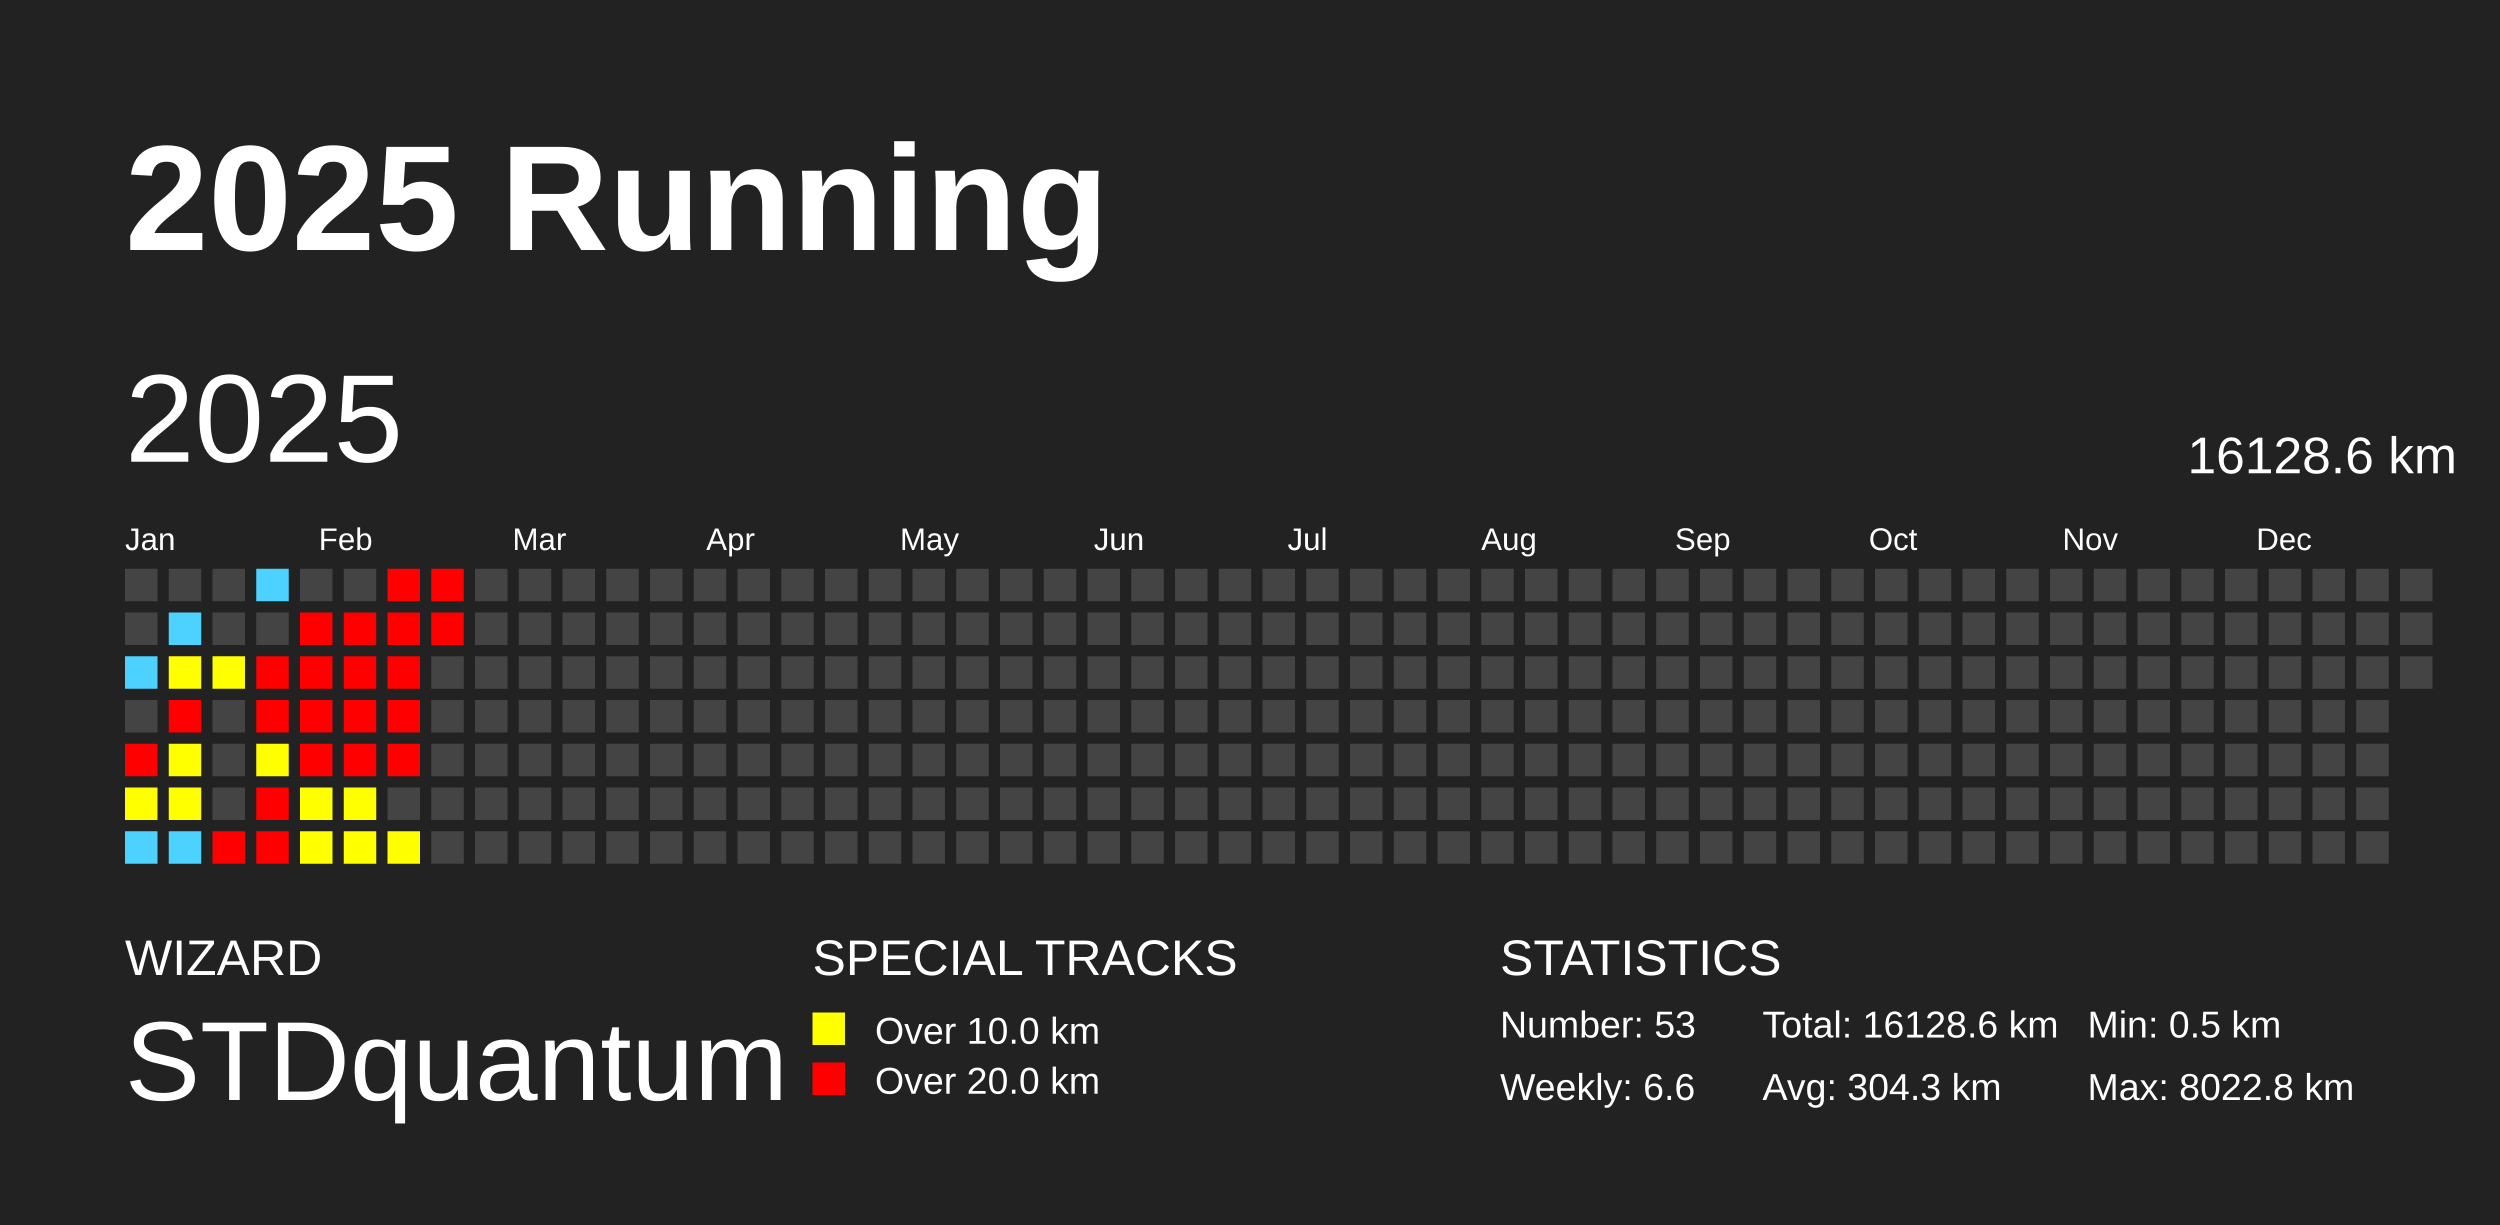
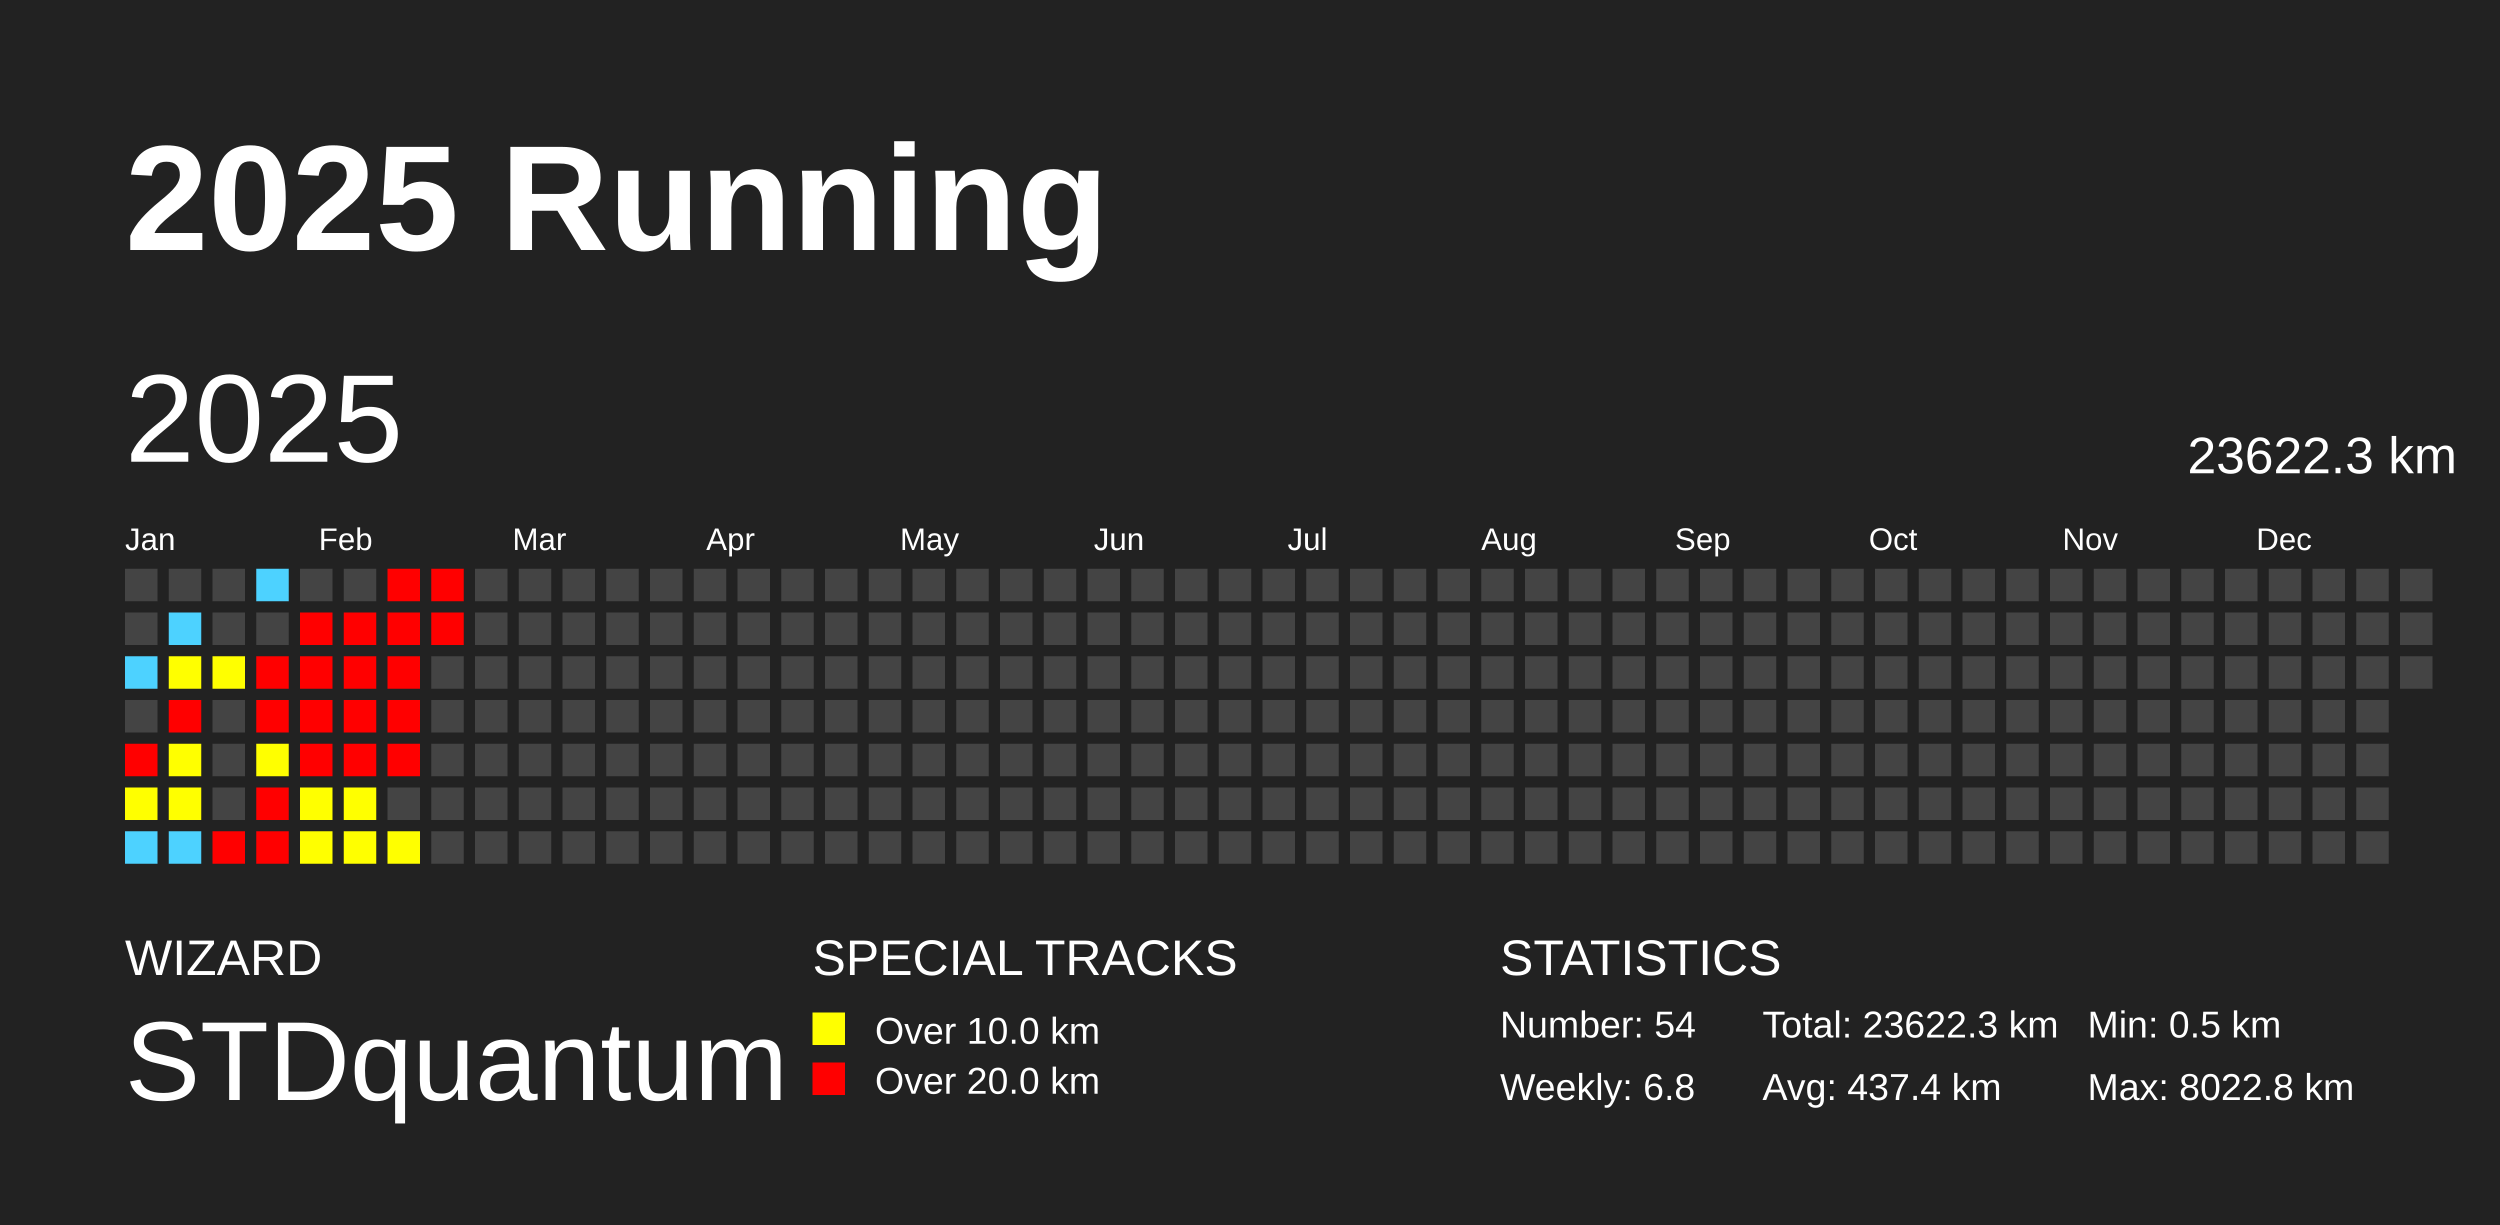
<svg xmlns="http://www.w3.org/2000/svg" baseProfile="full" height="98mm" version="1.1" viewBox="0,0,200,98" width="200mm">
  <defs />
  <rect fill="#222222" height="98" width="200" x="0" y="0" />
  <text fill="#FFFFFF" style="font-size:12px; font-family:Arial; font-weight:bold;" x="10" y="20">2025 Running</text>
  <text fill="#FFFFFF" style="font-size:4px; font-family:Arial" x="10" y="78">WIZARD</text>
  <text fill="#FFFFFF" style="font-size:9px; font-family:Arial" x="10" y="88">STDquantum</text>
  <text fill="#FFFFFF" style="font-size:4px; font-family:Arial" x="65" y="78">SPECIAL TRACKS</text>
  <rect fill="yellow" height="2.6" width="2.6" x="65" y="81" />
  <text fill="#FFFFFF" style="font-size:3px; font-family:Arial" x="70" y="83.5">Over 10.0 km</text>
  <rect fill="red" height="2.6" width="2.6" x="65" y="85" />
  <text fill="#FFFFFF" style="font-size:3px; font-family:Arial" x="70" y="87.5">Over 20.0 km</text>
  <text fill="#FFFFFF" style="font-size:4px; font-family:Arial" x="120" y="78">STATISTICS</text>
-   <text fill="#FFFFFF" style="font-size:3px; font-family:Arial" x="120" y="83">Number: 53</text>
-   <text fill="#FFFFFF" style="font-size:3px; font-family:Arial" x="120" y="88">Weekly: 6.6</text>
-   <text fill="#FFFFFF" style="font-size:3px; font-family:Arial" x="141" y="83">Total: 16128.6 km</text>
-   <text fill="#FFFFFF" style="font-size:3px; font-family:Arial" x="141" y="88">Avg: 304.3 km</text>
+   <text fill="#FFFFFF" style="font-size:3px; font-family:Arial" x="120" y="83">Number: 54</text>
+   <text fill="#FFFFFF" style="font-size:3px; font-family:Arial" x="120" y="88">Weekly: 6.8</text>
+   <text fill="#FFFFFF" style="font-size:3px; font-family:Arial" x="141" y="83">Total: 23622.3 km</text>
+   <text fill="#FFFFFF" style="font-size:3px; font-family:Arial" x="141" y="88">Avg: 437.4 km</text>
  <text fill="#FFFFFF" style="font-size:3px; font-family:Arial" x="167" y="83">Min: 0.5 km</text>
  <text fill="#FFFFFF" style="font-size:3px; font-family:Arial" x="167" y="88">Max: 8022.8 km</text>
  <text dominant-baseline="hanging" fill="#FFFFFF" style="font-size:10.0px; font-family:Arial;" x="10" y="30">2025</text>
-   <text dominant-baseline="hanging" fill="#FFFFFF" style="font-size:4.125px; font-family:Arial;" x="175" y="35">16128.6 km</text>
+   <text dominant-baseline="hanging" fill="#FFFFFF" style="font-size:4.125px; font-family:Arial;" x="175" y="35">23622.3 km</text>
  <text fill="#FFFFFF" style="font-size:2.5px; font-family:Arial" x="10.0" y="44">Jan</text>
  <text fill="#FFFFFF" style="font-size:2.5px; font-family:Arial" x="25.5" y="44">Feb</text>
  <text fill="#FFFFFF" style="font-size:2.5px; font-family:Arial" x="41.0" y="44">Mar</text>
  <text fill="#FFFFFF" style="font-size:2.5px; font-family:Arial" x="56.5" y="44">Apr</text>
  <text fill="#FFFFFF" style="font-size:2.5px; font-family:Arial" x="72.0" y="44">May</text>
  <text fill="#FFFFFF" style="font-size:2.5px; font-family:Arial" x="87.5" y="44">Jun</text>
  <text fill="#FFFFFF" style="font-size:2.5px; font-family:Arial" x="103.0" y="44">Jul</text>
  <text fill="#FFFFFF" style="font-size:2.5px; font-family:Arial" x="118.5" y="44">Aug</text>
  <text fill="#FFFFFF" style="font-size:2.5px; font-family:Arial" x="134.0" y="44">Sep</text>
  <text fill="#FFFFFF" style="font-size:2.5px; font-family:Arial" x="149.5" y="44">Oct</text>
  <text fill="#FFFFFF" style="font-size:2.5px; font-family:Arial" x="165.0" y="44">Nov</text>
  <text fill="#FFFFFF" style="font-size:2.5px; font-family:Arial" x="180.5" y="44">Dec</text>
  <rect fill="#444444" height="2.6" width="2.6" x="10.0" y="45.5" />
  <rect fill="#444444" height="2.6" width="2.6" x="10.0" y="49.0" />
  <rect fill="#4dd2ff" height="2.6" width="2.6" x="10.0" y="52.5" />
  <rect fill="#444444" height="2.6" width="2.6" x="10.0" y="56.0" />
  <rect fill="red" height="2.6" width="2.6" x="10.0" y="59.5" />
  <rect fill="#ffff00" height="2.6" width="2.6" x="10.0" y="63.0" />
  <rect fill="#4dd2ff" height="2.6" width="2.6" x="10.0" y="66.5" />
  <rect fill="#444444" height="2.6" width="2.6" x="13.5" y="45.5" />
  <rect fill="#4dd2ff" height="2.6" width="2.6" x="13.5" y="49.0" />
  <rect fill="#ffff00" height="2.6" width="2.6" x="13.5" y="52.5" />
  <rect fill="red" height="2.6" width="2.6" x="13.5" y="56.0" />
  <rect fill="#ffff00" height="2.6" width="2.6" x="13.5" y="59.5" />
  <rect fill="#ffff00" height="2.6" width="2.6" x="13.5" y="63.0" />
  <rect fill="#4dd2ff" height="2.6" width="2.6" x="13.5" y="66.5" />
  <rect fill="#444444" height="2.6" width="2.6" x="17.0" y="45.5" />
  <rect fill="#444444" height="2.6" width="2.6" x="17.0" y="49.0" />
  <rect fill="#ffff00" height="2.6" width="2.6" x="17.0" y="52.5" />
  <rect fill="#444444" height="2.6" width="2.6" x="17.0" y="56.0" />
  <rect fill="#444444" height="2.6" width="2.6" x="17.0" y="59.5" />
  <rect fill="#444444" height="2.6" width="2.6" x="17.0" y="63.0" />
  <rect fill="red" height="2.6" width="2.6" x="17.0" y="66.5" />
  <rect fill="#4dd2ff" height="2.6" width="2.6" x="20.5" y="45.5" />
  <rect fill="#444444" height="2.6" width="2.6" x="20.5" y="49.0" />
  <rect fill="red" height="2.6" width="2.6" x="20.5" y="52.5" />
  <rect fill="red" height="2.6" width="2.6" x="20.5" y="56.0" />
  <rect fill="#ffff00" height="2.6" width="2.6" x="20.5" y="59.5" />
  <rect fill="red" height="2.6" width="2.6" x="20.5" y="63.0" />
  <rect fill="red" height="2.6" width="2.6" x="20.5" y="66.5" />
  <rect fill="#444444" height="2.6" width="2.6" x="24.0" y="45.5" />
  <rect fill="red" height="2.6" width="2.6" x="24.0" y="49.0" />
  <rect fill="red" height="2.6" width="2.6" x="24.0" y="52.5" />
  <rect fill="red" height="2.6" width="2.6" x="24.0" y="56.0" />
  <rect fill="red" height="2.6" width="2.6" x="24.0" y="59.5" />
  <rect fill="#ffff00" height="2.6" width="2.6" x="24.0" y="63.0" />
  <rect fill="#ffff00" height="2.6" width="2.6" x="24.0" y="66.5" />
  <rect fill="#444444" height="2.6" width="2.6" x="27.5" y="45.5" />
  <rect fill="red" height="2.6" width="2.6" x="27.5" y="49.0" />
  <rect fill="red" height="2.6" width="2.6" x="27.5" y="52.5" />
  <rect fill="red" height="2.6" width="2.6" x="27.5" y="56.0" />
  <rect fill="red" height="2.6" width="2.6" x="27.5" y="59.5" />
  <rect fill="#ffff00" height="2.6" width="2.6" x="27.5" y="63.0" />
  <rect fill="#ffff00" height="2.6" width="2.6" x="27.5" y="66.5" />
  <rect fill="red" height="2.6" width="2.6" x="31.0" y="45.5" />
  <rect fill="red" height="2.6" width="2.6" x="31.0" y="49.0" />
  <rect fill="red" height="2.6" width="2.6" x="31.0" y="52.5" />
  <rect fill="red" height="2.6" width="2.6" x="31.0" y="56.0" />
  <rect fill="red" height="2.6" width="2.6" x="31.0" y="59.5" />
  <rect fill="#444444" height="2.6" width="2.6" x="31.0" y="63.0" />
  <rect fill="#ffff00" height="2.6" width="2.6" x="31.0" y="66.5" />
  <rect fill="red" height="2.6" width="2.6" x="34.5" y="45.5" />
  <rect fill="red" height="2.6" width="2.6" x="34.5" y="49.0" />
  <rect fill="#444444" height="2.6" width="2.6" x="34.5" y="52.5" />
  <rect fill="#444444" height="2.6" width="2.6" x="34.5" y="56.0" />
  <rect fill="#444444" height="2.6" width="2.6" x="34.5" y="59.5" />
  <rect fill="#444444" height="2.6" width="2.6" x="34.5" y="63.0" />
  <rect fill="#444444" height="2.6" width="2.6" x="34.5" y="66.5" />
  <rect fill="#444444" height="2.6" width="2.6" x="38.0" y="45.5" />
  <rect fill="#444444" height="2.6" width="2.6" x="38.0" y="49.0" />
  <rect fill="#444444" height="2.6" width="2.6" x="38.0" y="52.5" />
  <rect fill="#444444" height="2.6" width="2.6" x="38.0" y="56.0" />
  <rect fill="#444444" height="2.6" width="2.6" x="38.0" y="59.5" />
  <rect fill="#444444" height="2.6" width="2.6" x="38.0" y="63.0" />
  <rect fill="#444444" height="2.6" width="2.6" x="38.0" y="66.5" />
  <rect fill="#444444" height="2.6" width="2.6" x="41.5" y="45.5" />
  <rect fill="#444444" height="2.6" width="2.6" x="41.5" y="49.0" />
  <rect fill="#444444" height="2.6" width="2.6" x="41.5" y="52.5" />
  <rect fill="#444444" height="2.6" width="2.6" x="41.5" y="56.0" />
  <rect fill="#444444" height="2.6" width="2.6" x="41.5" y="59.5" />
  <rect fill="#444444" height="2.6" width="2.6" x="41.5" y="63.0" />
  <rect fill="#444444" height="2.6" width="2.6" x="41.5" y="66.5" />
  <rect fill="#444444" height="2.6" width="2.6" x="45.0" y="45.5" />
  <rect fill="#444444" height="2.6" width="2.6" x="45.0" y="49.0" />
  <rect fill="#444444" height="2.6" width="2.6" x="45.0" y="52.5" />
  <rect fill="#444444" height="2.6" width="2.6" x="45.0" y="56.0" />
  <rect fill="#444444" height="2.6" width="2.6" x="45.0" y="59.5" />
  <rect fill="#444444" height="2.6" width="2.6" x="45.0" y="63.0" />
  <rect fill="#444444" height="2.6" width="2.6" x="45.0" y="66.5" />
  <rect fill="#444444" height="2.6" width="2.6" x="48.5" y="45.5" />
  <rect fill="#444444" height="2.6" width="2.6" x="48.5" y="49.0" />
  <rect fill="#444444" height="2.6" width="2.6" x="48.5" y="52.5" />
  <rect fill="#444444" height="2.6" width="2.6" x="48.5" y="56.0" />
  <rect fill="#444444" height="2.6" width="2.6" x="48.5" y="59.5" />
  <rect fill="#444444" height="2.6" width="2.6" x="48.5" y="63.0" />
  <rect fill="#444444" height="2.6" width="2.6" x="48.5" y="66.5" />
  <rect fill="#444444" height="2.6" width="2.6" x="52.0" y="45.5" />
  <rect fill="#444444" height="2.6" width="2.6" x="52.0" y="49.0" />
  <rect fill="#444444" height="2.6" width="2.6" x="52.0" y="52.5" />
  <rect fill="#444444" height="2.6" width="2.6" x="52.0" y="56.0" />
  <rect fill="#444444" height="2.6" width="2.6" x="52.0" y="59.5" />
  <rect fill="#444444" height="2.6" width="2.6" x="52.0" y="63.0" />
  <rect fill="#444444" height="2.6" width="2.6" x="52.0" y="66.5" />
  <rect fill="#444444" height="2.6" width="2.6" x="55.5" y="45.5" />
  <rect fill="#444444" height="2.6" width="2.6" x="55.5" y="49.0" />
  <rect fill="#444444" height="2.6" width="2.6" x="55.5" y="52.5" />
  <rect fill="#444444" height="2.6" width="2.6" x="55.5" y="56.0" />
  <rect fill="#444444" height="2.6" width="2.6" x="55.5" y="59.5" />
  <rect fill="#444444" height="2.6" width="2.6" x="55.5" y="63.0" />
  <rect fill="#444444" height="2.6" width="2.6" x="55.5" y="66.5" />
  <rect fill="#444444" height="2.6" width="2.6" x="59.0" y="45.5" />
  <rect fill="#444444" height="2.6" width="2.6" x="59.0" y="49.0" />
  <rect fill="#444444" height="2.6" width="2.6" x="59.0" y="52.5" />
  <rect fill="#444444" height="2.6" width="2.6" x="59.0" y="56.0" />
  <rect fill="#444444" height="2.6" width="2.6" x="59.0" y="59.5" />
  <rect fill="#444444" height="2.6" width="2.6" x="59.0" y="63.0" />
  <rect fill="#444444" height="2.6" width="2.6" x="59.0" y="66.5" />
  <rect fill="#444444" height="2.6" width="2.6" x="62.5" y="45.5" />
  <rect fill="#444444" height="2.6" width="2.6" x="62.5" y="49.0" />
  <rect fill="#444444" height="2.6" width="2.6" x="62.5" y="52.5" />
  <rect fill="#444444" height="2.6" width="2.6" x="62.5" y="56.0" />
  <rect fill="#444444" height="2.6" width="2.6" x="62.5" y="59.5" />
  <rect fill="#444444" height="2.6" width="2.6" x="62.5" y="63.0" />
  <rect fill="#444444" height="2.6" width="2.6" x="62.5" y="66.5" />
  <rect fill="#444444" height="2.6" width="2.6" x="66.0" y="45.5" />
  <rect fill="#444444" height="2.6" width="2.6" x="66.0" y="49.0" />
  <rect fill="#444444" height="2.6" width="2.6" x="66.0" y="52.5" />
  <rect fill="#444444" height="2.6" width="2.6" x="66.0" y="56.0" />
  <rect fill="#444444" height="2.6" width="2.6" x="66.0" y="59.5" />
  <rect fill="#444444" height="2.6" width="2.6" x="66.0" y="63.0" />
  <rect fill="#444444" height="2.6" width="2.6" x="66.0" y="66.5" />
  <rect fill="#444444" height="2.6" width="2.6" x="69.5" y="45.5" />
  <rect fill="#444444" height="2.6" width="2.6" x="69.5" y="49.0" />
  <rect fill="#444444" height="2.6" width="2.6" x="69.5" y="52.5" />
  <rect fill="#444444" height="2.6" width="2.6" x="69.5" y="56.0" />
  <rect fill="#444444" height="2.6" width="2.6" x="69.5" y="59.5" />
  <rect fill="#444444" height="2.6" width="2.6" x="69.5" y="63.0" />
  <rect fill="#444444" height="2.6" width="2.6" x="69.5" y="66.5" />
  <rect fill="#444444" height="2.6" width="2.6" x="73.0" y="45.5" />
  <rect fill="#444444" height="2.6" width="2.6" x="73.0" y="49.0" />
  <rect fill="#444444" height="2.6" width="2.6" x="73.0" y="52.5" />
  <rect fill="#444444" height="2.6" width="2.6" x="73.0" y="56.0" />
  <rect fill="#444444" height="2.6" width="2.6" x="73.0" y="59.5" />
  <rect fill="#444444" height="2.6" width="2.6" x="73.0" y="63.0" />
  <rect fill="#444444" height="2.6" width="2.6" x="73.0" y="66.5" />
  <rect fill="#444444" height="2.6" width="2.6" x="76.5" y="45.5" />
  <rect fill="#444444" height="2.6" width="2.6" x="76.5" y="49.0" />
  <rect fill="#444444" height="2.6" width="2.6" x="76.5" y="52.5" />
  <rect fill="#444444" height="2.6" width="2.6" x="76.5" y="56.0" />
  <rect fill="#444444" height="2.6" width="2.6" x="76.5" y="59.5" />
  <rect fill="#444444" height="2.6" width="2.6" x="76.5" y="63.0" />
  <rect fill="#444444" height="2.6" width="2.6" x="76.5" y="66.5" />
  <rect fill="#444444" height="2.6" width="2.6" x="80.0" y="45.5" />
  <rect fill="#444444" height="2.6" width="2.6" x="80.0" y="49.0" />
  <rect fill="#444444" height="2.6" width="2.6" x="80.0" y="52.5" />
  <rect fill="#444444" height="2.6" width="2.6" x="80.0" y="56.0" />
  <rect fill="#444444" height="2.6" width="2.6" x="80.0" y="59.5" />
  <rect fill="#444444" height="2.6" width="2.6" x="80.0" y="63.0" />
  <rect fill="#444444" height="2.6" width="2.6" x="80.0" y="66.5" />
  <rect fill="#444444" height="2.6" width="2.6" x="83.5" y="45.5" />
  <rect fill="#444444" height="2.6" width="2.6" x="83.5" y="49.0" />
  <rect fill="#444444" height="2.6" width="2.6" x="83.5" y="52.5" />
  <rect fill="#444444" height="2.6" width="2.6" x="83.5" y="56.0" />
  <rect fill="#444444" height="2.6" width="2.6" x="83.5" y="59.5" />
  <rect fill="#444444" height="2.6" width="2.6" x="83.5" y="63.0" />
  <rect fill="#444444" height="2.6" width="2.6" x="83.5" y="66.5" />
  <rect fill="#444444" height="2.6" width="2.6" x="87.0" y="45.5" />
  <rect fill="#444444" height="2.6" width="2.6" x="87.0" y="49.0" />
  <rect fill="#444444" height="2.6" width="2.6" x="87.0" y="52.5" />
  <rect fill="#444444" height="2.6" width="2.6" x="87.0" y="56.0" />
  <rect fill="#444444" height="2.6" width="2.6" x="87.0" y="59.5" />
  <rect fill="#444444" height="2.6" width="2.6" x="87.0" y="63.0" />
  <rect fill="#444444" height="2.6" width="2.6" x="87.0" y="66.5" />
  <rect fill="#444444" height="2.6" width="2.6" x="90.5" y="45.5" />
  <rect fill="#444444" height="2.6" width="2.6" x="90.5" y="49.0" />
  <rect fill="#444444" height="2.6" width="2.6" x="90.5" y="52.5" />
  <rect fill="#444444" height="2.6" width="2.6" x="90.5" y="56.0" />
  <rect fill="#444444" height="2.6" width="2.6" x="90.5" y="59.5" />
  <rect fill="#444444" height="2.6" width="2.6" x="90.5" y="63.0" />
  <rect fill="#444444" height="2.6" width="2.6" x="90.5" y="66.5" />
  <rect fill="#444444" height="2.6" width="2.6" x="94.0" y="45.5" />
  <rect fill="#444444" height="2.6" width="2.6" x="94.0" y="49.0" />
  <rect fill="#444444" height="2.6" width="2.6" x="94.0" y="52.5" />
  <rect fill="#444444" height="2.6" width="2.6" x="94.0" y="56.0" />
  <rect fill="#444444" height="2.6" width="2.6" x="94.0" y="59.5" />
  <rect fill="#444444" height="2.6" width="2.6" x="94.0" y="63.0" />
  <rect fill="#444444" height="2.6" width="2.6" x="94.0" y="66.5" />
  <rect fill="#444444" height="2.6" width="2.6" x="97.5" y="45.5" />
  <rect fill="#444444" height="2.6" width="2.6" x="97.5" y="49.0" />
  <rect fill="#444444" height="2.6" width="2.6" x="97.5" y="52.5" />
  <rect fill="#444444" height="2.6" width="2.6" x="97.5" y="56.0" />
  <rect fill="#444444" height="2.6" width="2.6" x="97.5" y="59.5" />
  <rect fill="#444444" height="2.6" width="2.6" x="97.5" y="63.0" />
  <rect fill="#444444" height="2.6" width="2.6" x="97.5" y="66.5" />
  <rect fill="#444444" height="2.6" width="2.6" x="101.0" y="45.5" />
  <rect fill="#444444" height="2.6" width="2.6" x="101.0" y="49.0" />
  <rect fill="#444444" height="2.6" width="2.6" x="101.0" y="52.5" />
  <rect fill="#444444" height="2.6" width="2.6" x="101.0" y="56.0" />
  <rect fill="#444444" height="2.6" width="2.6" x="101.0" y="59.5" />
  <rect fill="#444444" height="2.6" width="2.6" x="101.0" y="63.0" />
  <rect fill="#444444" height="2.6" width="2.6" x="101.0" y="66.5" />
  <rect fill="#444444" height="2.6" width="2.6" x="104.5" y="45.5" />
  <rect fill="#444444" height="2.6" width="2.6" x="104.5" y="49.0" />
  <rect fill="#444444" height="2.6" width="2.6" x="104.5" y="52.5" />
  <rect fill="#444444" height="2.6" width="2.6" x="104.5" y="56.0" />
  <rect fill="#444444" height="2.6" width="2.6" x="104.5" y="59.5" />
  <rect fill="#444444" height="2.6" width="2.6" x="104.5" y="63.0" />
  <rect fill="#444444" height="2.6" width="2.6" x="104.5" y="66.5" />
  <rect fill="#444444" height="2.6" width="2.6" x="108.0" y="45.5" />
  <rect fill="#444444" height="2.6" width="2.6" x="108.0" y="49.0" />
  <rect fill="#444444" height="2.6" width="2.6" x="108.0" y="52.5" />
  <rect fill="#444444" height="2.6" width="2.6" x="108.0" y="56.0" />
  <rect fill="#444444" height="2.6" width="2.6" x="108.0" y="59.5" />
  <rect fill="#444444" height="2.6" width="2.6" x="108.0" y="63.0" />
  <rect fill="#444444" height="2.6" width="2.6" x="108.0" y="66.5" />
  <rect fill="#444444" height="2.6" width="2.6" x="111.5" y="45.5" />
  <rect fill="#444444" height="2.6" width="2.6" x="111.5" y="49.0" />
  <rect fill="#444444" height="2.6" width="2.6" x="111.5" y="52.5" />
  <rect fill="#444444" height="2.6" width="2.6" x="111.5" y="56.0" />
  <rect fill="#444444" height="2.6" width="2.6" x="111.5" y="59.5" />
  <rect fill="#444444" height="2.6" width="2.6" x="111.5" y="63.0" />
  <rect fill="#444444" height="2.6" width="2.6" x="111.5" y="66.5" />
  <rect fill="#444444" height="2.6" width="2.6" x="115.0" y="45.5" />
  <rect fill="#444444" height="2.6" width="2.6" x="115.0" y="49.0" />
  <rect fill="#444444" height="2.6" width="2.6" x="115.0" y="52.5" />
  <rect fill="#444444" height="2.6" width="2.6" x="115.0" y="56.0" />
  <rect fill="#444444" height="2.6" width="2.6" x="115.0" y="59.5" />
  <rect fill="#444444" height="2.6" width="2.6" x="115.0" y="63.0" />
  <rect fill="#444444" height="2.6" width="2.6" x="115.0" y="66.5" />
  <rect fill="#444444" height="2.6" width="2.6" x="118.5" y="45.5" />
  <rect fill="#444444" height="2.6" width="2.6" x="118.5" y="49.0" />
  <rect fill="#444444" height="2.6" width="2.6" x="118.5" y="52.5" />
  <rect fill="#444444" height="2.6" width="2.6" x="118.5" y="56.0" />
  <rect fill="#444444" height="2.6" width="2.6" x="118.5" y="59.5" />
  <rect fill="#444444" height="2.6" width="2.6" x="118.5" y="63.0" />
  <rect fill="#444444" height="2.6" width="2.6" x="118.5" y="66.5" />
  <rect fill="#444444" height="2.6" width="2.6" x="122.0" y="45.5" />
  <rect fill="#444444" height="2.6" width="2.6" x="122.0" y="49.0" />
  <rect fill="#444444" height="2.6" width="2.6" x="122.0" y="52.5" />
  <rect fill="#444444" height="2.6" width="2.6" x="122.0" y="56.0" />
  <rect fill="#444444" height="2.6" width="2.6" x="122.0" y="59.5" />
  <rect fill="#444444" height="2.6" width="2.6" x="122.0" y="63.0" />
  <rect fill="#444444" height="2.6" width="2.6" x="122.0" y="66.5" />
  <rect fill="#444444" height="2.6" width="2.6" x="125.5" y="45.5" />
  <rect fill="#444444" height="2.6" width="2.6" x="125.5" y="49.0" />
  <rect fill="#444444" height="2.6" width="2.6" x="125.5" y="52.5" />
  <rect fill="#444444" height="2.6" width="2.6" x="125.5" y="56.0" />
  <rect fill="#444444" height="2.6" width="2.6" x="125.5" y="59.5" />
  <rect fill="#444444" height="2.6" width="2.6" x="125.5" y="63.0" />
  <rect fill="#444444" height="2.6" width="2.6" x="125.5" y="66.5" />
  <rect fill="#444444" height="2.6" width="2.6" x="129.0" y="45.5" />
  <rect fill="#444444" height="2.6" width="2.6" x="129.0" y="49.0" />
  <rect fill="#444444" height="2.6" width="2.6" x="129.0" y="52.5" />
  <rect fill="#444444" height="2.6" width="2.6" x="129.0" y="56.0" />
  <rect fill="#444444" height="2.6" width="2.6" x="129.0" y="59.5" />
  <rect fill="#444444" height="2.6" width="2.6" x="129.0" y="63.0" />
  <rect fill="#444444" height="2.6" width="2.6" x="129.0" y="66.5" />
  <rect fill="#444444" height="2.6" width="2.6" x="132.5" y="45.5" />
  <rect fill="#444444" height="2.6" width="2.6" x="132.5" y="49.0" />
  <rect fill="#444444" height="2.6" width="2.6" x="132.5" y="52.5" />
  <rect fill="#444444" height="2.6" width="2.6" x="132.5" y="56.0" />
  <rect fill="#444444" height="2.6" width="2.6" x="132.5" y="59.5" />
  <rect fill="#444444" height="2.6" width="2.6" x="132.5" y="63.0" />
  <rect fill="#444444" height="2.6" width="2.6" x="132.5" y="66.5" />
  <rect fill="#444444" height="2.6" width="2.6" x="136.0" y="45.5" />
  <rect fill="#444444" height="2.6" width="2.6" x="136.0" y="49.0" />
  <rect fill="#444444" height="2.6" width="2.6" x="136.0" y="52.5" />
  <rect fill="#444444" height="2.6" width="2.6" x="136.0" y="56.0" />
  <rect fill="#444444" height="2.6" width="2.6" x="136.0" y="59.5" />
  <rect fill="#444444" height="2.6" width="2.6" x="136.0" y="63.0" />
  <rect fill="#444444" height="2.6" width="2.6" x="136.0" y="66.5" />
  <rect fill="#444444" height="2.6" width="2.6" x="139.5" y="45.5" />
  <rect fill="#444444" height="2.6" width="2.6" x="139.5" y="49.0" />
  <rect fill="#444444" height="2.6" width="2.6" x="139.5" y="52.5" />
  <rect fill="#444444" height="2.6" width="2.6" x="139.5" y="56.0" />
  <rect fill="#444444" height="2.6" width="2.6" x="139.5" y="59.5" />
  <rect fill="#444444" height="2.6" width="2.6" x="139.5" y="63.0" />
  <rect fill="#444444" height="2.6" width="2.6" x="139.5" y="66.5" />
  <rect fill="#444444" height="2.6" width="2.6" x="143.0" y="45.5" />
  <rect fill="#444444" height="2.6" width="2.6" x="143.0" y="49.0" />
  <rect fill="#444444" height="2.6" width="2.6" x="143.0" y="52.5" />
  <rect fill="#444444" height="2.6" width="2.6" x="143.0" y="56.0" />
  <rect fill="#444444" height="2.6" width="2.6" x="143.0" y="59.5" />
  <rect fill="#444444" height="2.6" width="2.6" x="143.0" y="63.0" />
  <rect fill="#444444" height="2.6" width="2.6" x="143.0" y="66.5" />
  <rect fill="#444444" height="2.6" width="2.6" x="146.5" y="45.5" />
  <rect fill="#444444" height="2.6" width="2.6" x="146.5" y="49.0" />
  <rect fill="#444444" height="2.6" width="2.6" x="146.5" y="52.5" />
  <rect fill="#444444" height="2.6" width="2.6" x="146.5" y="56.0" />
  <rect fill="#444444" height="2.6" width="2.6" x="146.5" y="59.5" />
  <rect fill="#444444" height="2.6" width="2.6" x="146.5" y="63.0" />
  <rect fill="#444444" height="2.6" width="2.6" x="146.5" y="66.5" />
  <rect fill="#444444" height="2.6" width="2.6" x="150.0" y="45.5" />
  <rect fill="#444444" height="2.6" width="2.6" x="150.0" y="49.0" />
  <rect fill="#444444" height="2.6" width="2.6" x="150.0" y="52.5" />
  <rect fill="#444444" height="2.6" width="2.6" x="150.0" y="56.0" />
  <rect fill="#444444" height="2.6" width="2.6" x="150.0" y="59.5" />
  <rect fill="#444444" height="2.6" width="2.6" x="150.0" y="63.0" />
  <rect fill="#444444" height="2.6" width="2.6" x="150.0" y="66.5" />
  <rect fill="#444444" height="2.6" width="2.6" x="153.5" y="45.5" />
  <rect fill="#444444" height="2.6" width="2.6" x="153.5" y="49.0" />
  <rect fill="#444444" height="2.6" width="2.6" x="153.5" y="52.5" />
  <rect fill="#444444" height="2.6" width="2.6" x="153.5" y="56.0" />
  <rect fill="#444444" height="2.6" width="2.6" x="153.5" y="59.5" />
  <rect fill="#444444" height="2.6" width="2.6" x="153.5" y="63.0" />
  <rect fill="#444444" height="2.6" width="2.6" x="153.5" y="66.5" />
  <rect fill="#444444" height="2.6" width="2.6" x="157.0" y="45.5" />
  <rect fill="#444444" height="2.6" width="2.6" x="157.0" y="49.0" />
  <rect fill="#444444" height="2.6" width="2.6" x="157.0" y="52.5" />
  <rect fill="#444444" height="2.6" width="2.6" x="157.0" y="56.0" />
  <rect fill="#444444" height="2.6" width="2.6" x="157.0" y="59.5" />
  <rect fill="#444444" height="2.6" width="2.6" x="157.0" y="63.0" />
  <rect fill="#444444" height="2.6" width="2.6" x="157.0" y="66.5" />
  <rect fill="#444444" height="2.6" width="2.6" x="160.5" y="45.5" />
  <rect fill="#444444" height="2.6" width="2.6" x="160.5" y="49.0" />
  <rect fill="#444444" height="2.6" width="2.6" x="160.5" y="52.5" />
  <rect fill="#444444" height="2.6" width="2.6" x="160.5" y="56.0" />
  <rect fill="#444444" height="2.6" width="2.6" x="160.5" y="59.5" />
  <rect fill="#444444" height="2.6" width="2.6" x="160.5" y="63.0" />
  <rect fill="#444444" height="2.6" width="2.6" x="160.5" y="66.5" />
  <rect fill="#444444" height="2.6" width="2.6" x="164.0" y="45.5" />
  <rect fill="#444444" height="2.6" width="2.6" x="164.0" y="49.0" />
  <rect fill="#444444" height="2.6" width="2.6" x="164.0" y="52.5" />
  <rect fill="#444444" height="2.6" width="2.6" x="164.0" y="56.0" />
  <rect fill="#444444" height="2.6" width="2.6" x="164.0" y="59.5" />
  <rect fill="#444444" height="2.6" width="2.6" x="164.0" y="63.0" />
  <rect fill="#444444" height="2.6" width="2.6" x="164.0" y="66.5" />
  <rect fill="#444444" height="2.6" width="2.6" x="167.5" y="45.5" />
  <rect fill="#444444" height="2.6" width="2.6" x="167.5" y="49.0" />
  <rect fill="#444444" height="2.6" width="2.6" x="167.5" y="52.5" />
  <rect fill="#444444" height="2.6" width="2.6" x="167.5" y="56.0" />
  <rect fill="#444444" height="2.6" width="2.6" x="167.5" y="59.5" />
  <rect fill="#444444" height="2.6" width="2.6" x="167.5" y="63.0" />
  <rect fill="#444444" height="2.6" width="2.6" x="167.5" y="66.5" />
  <rect fill="#444444" height="2.6" width="2.6" x="171.0" y="45.5" />
  <rect fill="#444444" height="2.6" width="2.6" x="171.0" y="49.0" />
  <rect fill="#444444" height="2.6" width="2.6" x="171.0" y="52.5" />
  <rect fill="#444444" height="2.6" width="2.6" x="171.0" y="56.0" />
  <rect fill="#444444" height="2.6" width="2.6" x="171.0" y="59.5" />
  <rect fill="#444444" height="2.6" width="2.6" x="171.0" y="63.0" />
  <rect fill="#444444" height="2.6" width="2.6" x="171.0" y="66.5" />
  <rect fill="#444444" height="2.6" width="2.6" x="174.5" y="45.5" />
  <rect fill="#444444" height="2.6" width="2.6" x="174.5" y="49.0" />
  <rect fill="#444444" height="2.6" width="2.6" x="174.5" y="52.5" />
  <rect fill="#444444" height="2.6" width="2.6" x="174.5" y="56.0" />
  <rect fill="#444444" height="2.6" width="2.6" x="174.5" y="59.5" />
  <rect fill="#444444" height="2.6" width="2.6" x="174.5" y="63.0" />
  <rect fill="#444444" height="2.6" width="2.6" x="174.5" y="66.5" />
  <rect fill="#444444" height="2.6" width="2.6" x="178.0" y="45.5" />
  <rect fill="#444444" height="2.6" width="2.6" x="178.0" y="49.0" />
  <rect fill="#444444" height="2.6" width="2.6" x="178.0" y="52.5" />
  <rect fill="#444444" height="2.6" width="2.6" x="178.0" y="56.0" />
  <rect fill="#444444" height="2.6" width="2.6" x="178.0" y="59.5" />
  <rect fill="#444444" height="2.6" width="2.6" x="178.0" y="63.0" />
  <rect fill="#444444" height="2.6" width="2.6" x="178.0" y="66.5" />
  <rect fill="#444444" height="2.6" width="2.6" x="181.5" y="45.5" />
  <rect fill="#444444" height="2.6" width="2.6" x="181.5" y="49.0" />
  <rect fill="#444444" height="2.6" width="2.6" x="181.5" y="52.5" />
  <rect fill="#444444" height="2.6" width="2.6" x="181.5" y="56.0" />
  <rect fill="#444444" height="2.6" width="2.6" x="181.5" y="59.5" />
  <rect fill="#444444" height="2.6" width="2.6" x="181.5" y="63.0" />
  <rect fill="#444444" height="2.6" width="2.6" x="181.5" y="66.5" />
  <rect fill="#444444" height="2.6" width="2.6" x="185.0" y="45.5" />
  <rect fill="#444444" height="2.6" width="2.6" x="185.0" y="49.0" />
  <rect fill="#444444" height="2.6" width="2.6" x="185.0" y="52.5" />
  <rect fill="#444444" height="2.6" width="2.6" x="185.0" y="56.0" />
  <rect fill="#444444" height="2.6" width="2.6" x="185.0" y="59.5" />
  <rect fill="#444444" height="2.6" width="2.6" x="185.0" y="63.0" />
  <rect fill="#444444" height="2.6" width="2.6" x="185.0" y="66.5" />
  <rect fill="#444444" height="2.6" width="2.6" x="188.5" y="45.5" />
  <rect fill="#444444" height="2.6" width="2.6" x="188.5" y="49.0" />
  <rect fill="#444444" height="2.6" width="2.6" x="188.5" y="52.5" />
  <rect fill="#444444" height="2.6" width="2.6" x="188.5" y="56.0" />
  <rect fill="#444444" height="2.6" width="2.6" x="188.5" y="59.5" />
  <rect fill="#444444" height="2.6" width="2.6" x="188.5" y="63.0" />
  <rect fill="#444444" height="2.6" width="2.6" x="188.5" y="66.5" />
  <rect fill="#444444" height="2.6" width="2.6" x="192.0" y="45.5" />
  <rect fill="#444444" height="2.6" width="2.6" x="192.0" y="49.0" />
  <rect fill="#444444" height="2.6" width="2.6" x="192.0" y="52.5" />
</svg>
